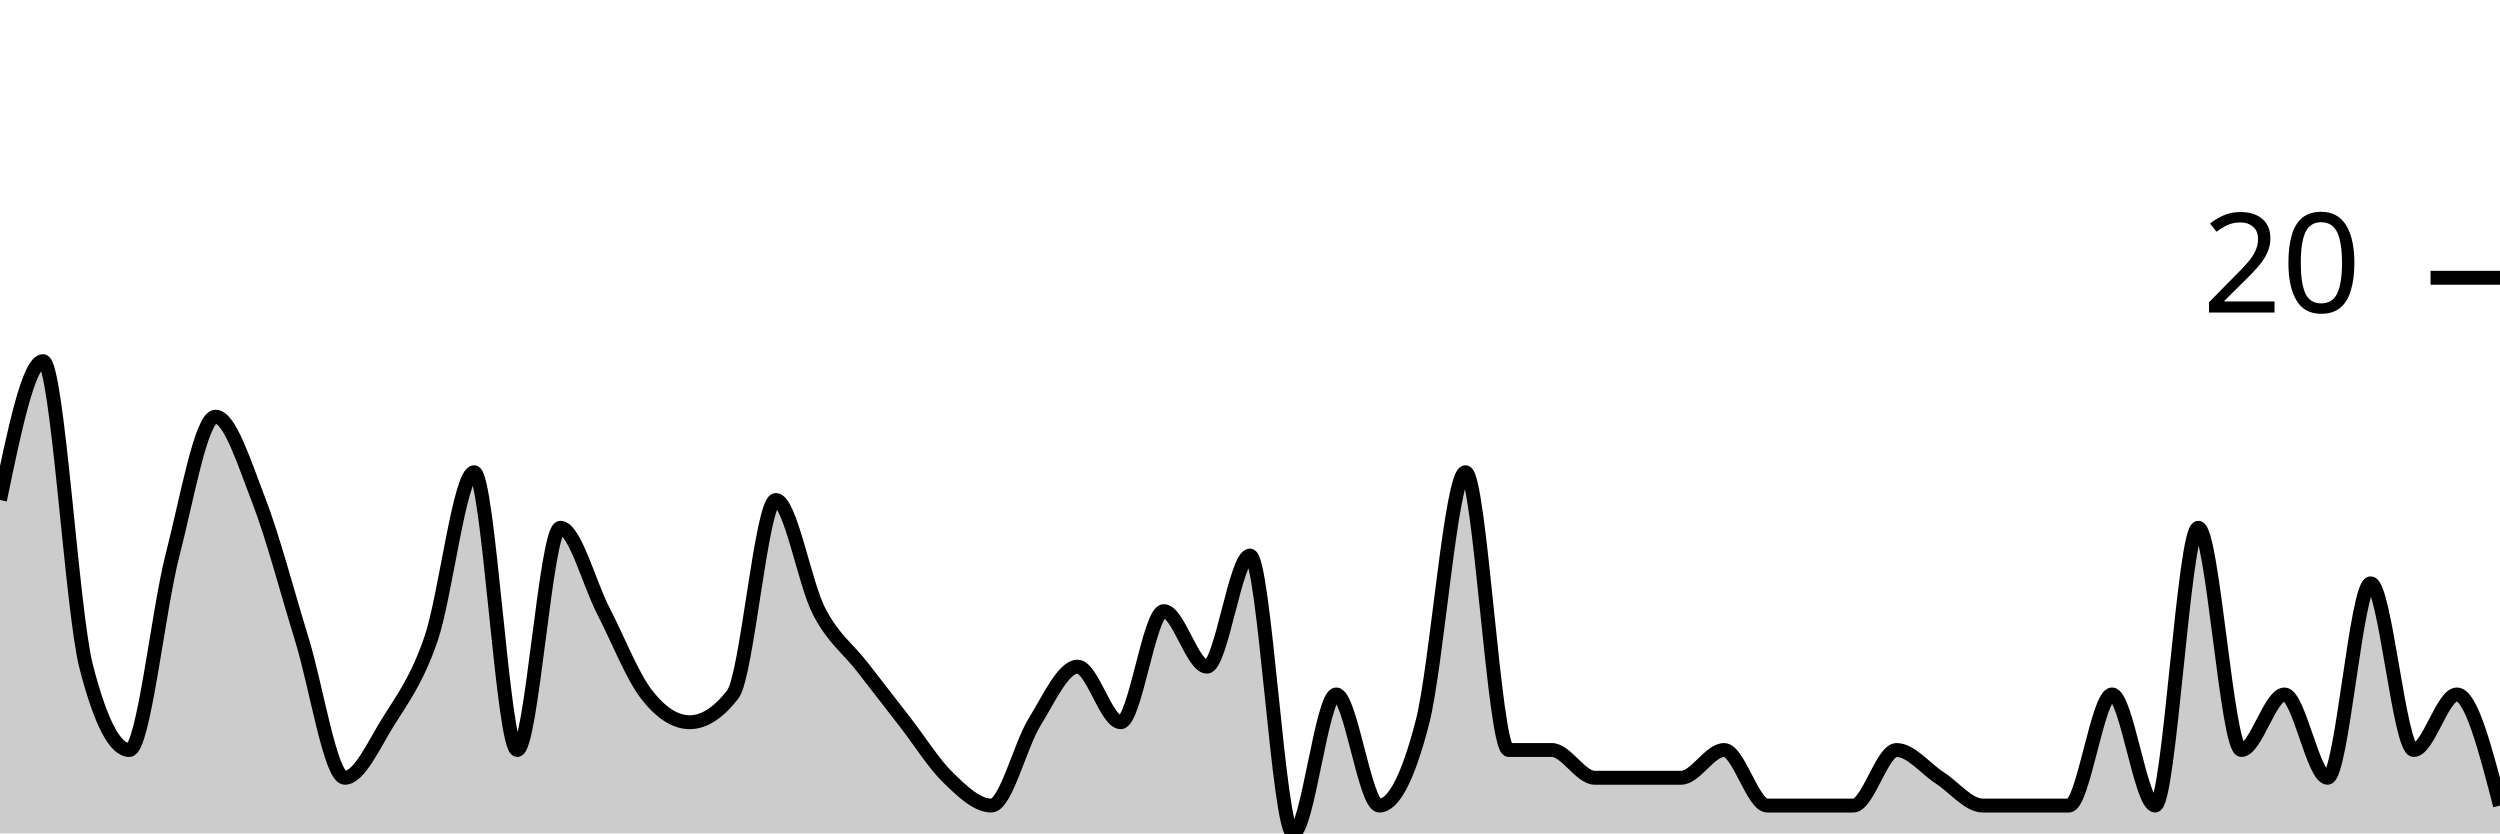
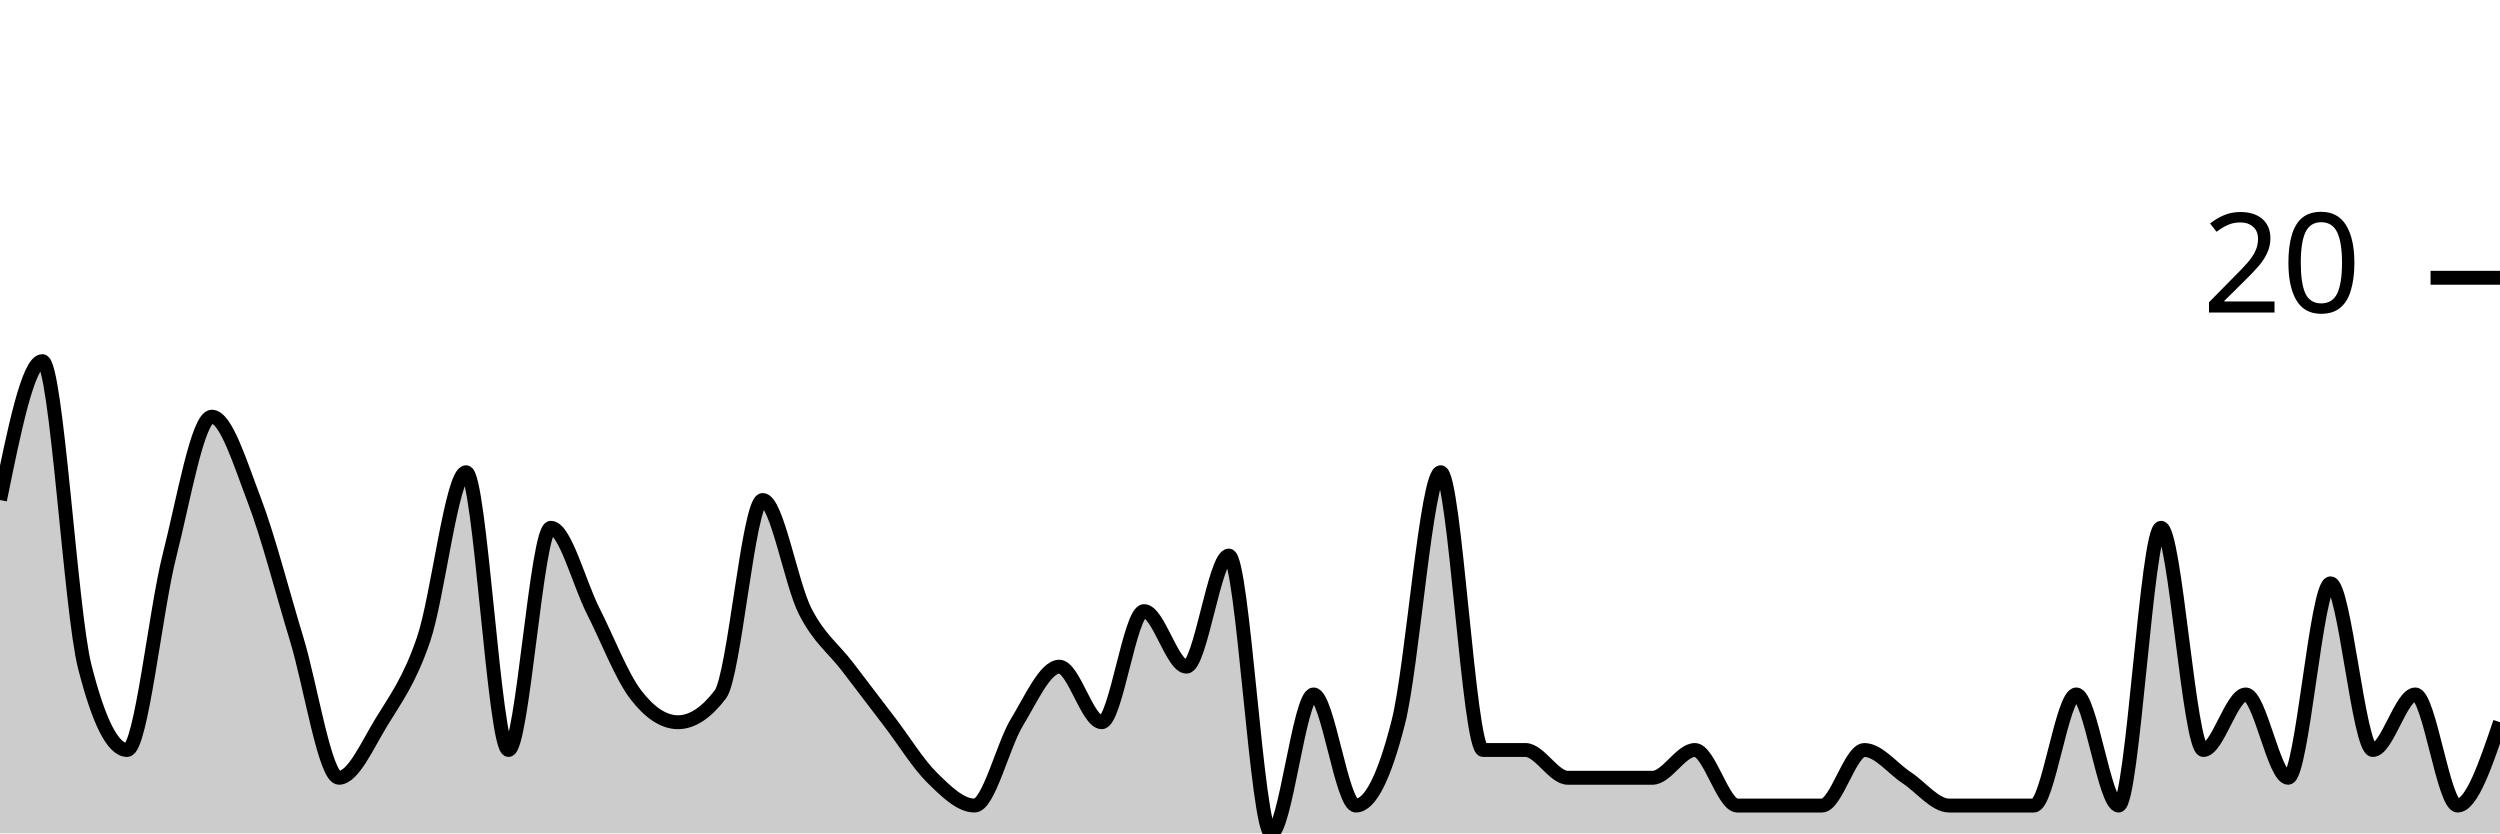
<svg xmlns="http://www.w3.org/2000/svg" viewBox="0 0 180 60">
  <g transform="translate(0,20)">
-     <path class="area" fill="rgba(0, 0, 0, 0.2)" d="M0,16C1.034,11,2.069,6,3.103,6C4.138,6,5.172,24,6.207,28C7.241,32,8.276,34,9.31,34C10.345,34,11.379,24,12.414,20C13.448,16,14.483,10,15.517,10C16.552,10,17.586,13.333,18.621,16C19.655,18.667,20.69,22.667,21.724,26C22.759,29.333,23.793,36,24.828,36C25.862,36,26.897,33.667,27.931,32C28.966,30.333,30,29,31.034,26C32.069,23,33.103,14,34.138,14C35.172,14,36.207,34,37.241,34C38.276,34,39.31,18,40.345,18C41.379,18,42.414,22,43.448,24C44.483,26,45.517,28.667,46.552,30C47.586,31.333,48.621,32,49.655,32C50.69,32,51.724,31.333,52.759,30C53.793,28.667,54.828,16,55.862,16C56.897,16,57.931,22,58.966,24C60,26,61.034,26.667,62.069,28C63.103,29.333,64.138,30.667,65.172,32C66.207,33.333,67.241,35,68.276,36C69.31,37,70.345,38,71.379,38C72.414,38,73.448,33.667,74.483,32C75.517,30.333,76.552,28,77.586,28C78.621,28,79.655,32,80.69,32C81.724,32,82.759,24,83.793,24C84.828,24,85.862,28,86.897,28C87.931,28,88.966,20,90,20C91.034,20,92.069,40,93.103,40C94.138,40,95.172,30,96.207,30C97.241,30,98.276,38,99.31,38C100.345,38,101.379,36,102.414,32C103.448,28,104.483,14,105.517,14C106.552,14,107.586,34,108.621,34C109.655,34,110.69,34,111.724,34C112.759,34,113.793,36,114.828,36C115.862,36,116.897,36,117.931,36C118.966,36,120,36,121.034,36C122.069,36,123.103,34,124.138,34C125.172,34,126.207,38,127.241,38C128.276,38,129.31,38,130.345,38C131.379,38,132.414,38,133.448,38C134.483,38,135.517,34,136.552,34C137.586,34,138.621,35.333,139.655,36C140.69,36.667,141.724,38,142.759,38C143.793,38,144.828,38,145.862,38C146.897,38,147.931,38,148.966,38C150,38,151.034,30,152.069,30C153.103,30,154.138,38,155.172,38C156.207,38,157.241,18,158.276,18C159.31,18,160.345,34,161.379,34C162.414,34,163.448,30,164.483,30C165.517,30,166.552,36,167.586,36C168.621,36,169.655,22,170.69,22C171.724,22,172.759,34,173.793,34C174.828,34,175.862,30,176.897,30C177.931,30,178.966,34,180,38L180,40C178.966,40,177.931,40,176.897,40C175.862,40,174.828,40,173.793,40C172.759,40,171.724,40,170.69,40C169.655,40,168.621,40,167.586,40C166.552,40,165.517,40,164.483,40C163.448,40,162.414,40,161.379,40C160.345,40,159.31,40,158.276,40C157.241,40,156.207,40,155.172,40C154.138,40,153.103,40,152.069,40C151.034,40,150,40,148.966,40C147.931,40,146.897,40,145.862,40C144.828,40,143.793,40,142.759,40C141.724,40,140.69,40,139.655,40C138.621,40,137.586,40,136.552,40C135.517,40,134.483,40,133.448,40C132.414,40,131.379,40,130.345,40C129.31,40,128.276,40,127.241,40C126.207,40,125.172,40,124.138,40C123.103,40,122.069,40,121.034,40C120,40,118.966,40,117.931,40C116.897,40,115.862,40,114.828,40C113.793,40,112.759,40,111.724,40C110.69,40,109.655,40,108.621,40C107.586,40,106.552,40,105.517,40C104.483,40,103.448,40,102.414,40C101.379,40,100.345,40,99.31,40C98.276,40,97.241,40,96.207,40C95.172,40,94.138,40,93.103,40C92.069,40,91.034,40,90,40C88.966,40,87.931,40,86.897,40C85.862,40,84.828,40,83.793,40C82.759,40,81.724,40,80.69,40C79.655,40,78.621,40,77.586,40C76.552,40,75.517,40,74.483,40C73.448,40,72.414,40,71.379,40C70.345,40,69.31,40,68.276,40C67.241,40,66.207,40,65.172,40C64.138,40,63.103,40,62.069,40C61.034,40,60,40,58.966,40C57.931,40,56.897,40,55.862,40C54.828,40,53.793,40,52.759,40C51.724,40,50.69,40,49.655,40C48.621,40,47.586,40,46.552,40C45.517,40,44.483,40,43.448,40C42.414,40,41.379,40,40.345,40C39.31,40,38.276,40,37.241,40C36.207,40,35.172,40,34.138,40C33.103,40,32.069,40,31.034,40C30,40,28.966,40,27.931,40C26.897,40,25.862,40,24.828,40C23.793,40,22.759,40,21.724,40C20.69,40,19.655,40,18.621,40C17.586,40,16.552,40,15.517,40C14.483,40,13.448,40,12.414,40C11.379,40,10.345,40,9.31,40C8.276,40,7.241,40,6.207,40C5.172,40,4.138,40,3.103,40C2.069,40,1.034,40,0,40Z" />
-     <path class="line" stroke="black" fill="none" d="M0,16C1.034,11,2.069,6,3.103,6C4.138,6,5.172,24,6.207,28C7.241,32,8.276,34,9.31,34C10.345,34,11.379,24,12.414,20C13.448,16,14.483,10,15.517,10C16.552,10,17.586,13.333,18.621,16C19.655,18.667,20.69,22.667,21.724,26C22.759,29.333,23.793,36,24.828,36C25.862,36,26.897,33.667,27.931,32C28.966,30.333,30,29,31.034,26C32.069,23,33.103,14,34.138,14C35.172,14,36.207,34,37.241,34C38.276,34,39.31,18,40.345,18C41.379,18,42.414,22,43.448,24C44.483,26,45.517,28.667,46.552,30C47.586,31.333,48.621,32,49.655,32C50.69,32,51.724,31.333,52.759,30C53.793,28.667,54.828,16,55.862,16C56.897,16,57.931,22,58.966,24C60,26,61.034,26.667,62.069,28C63.103,29.333,64.138,30.667,65.172,32C66.207,33.333,67.241,35,68.276,36C69.31,37,70.345,38,71.379,38C72.414,38,73.448,33.667,74.483,32C75.517,30.333,76.552,28,77.586,28C78.621,28,79.655,32,80.69,32C81.724,32,82.759,24,83.793,24C84.828,24,85.862,28,86.897,28C87.931,28,88.966,20,90,20C91.034,20,92.069,40,93.103,40C94.138,40,95.172,30,96.207,30C97.241,30,98.276,38,99.31,38C100.345,38,101.379,36,102.414,32C103.448,28,104.483,14,105.517,14C106.552,14,107.586,34,108.621,34C109.655,34,110.69,34,111.724,34C112.759,34,113.793,36,114.828,36C115.862,36,116.897,36,117.931,36C118.966,36,120,36,121.034,36C122.069,36,123.103,34,124.138,34C125.172,34,126.207,38,127.241,38C128.276,38,129.31,38,130.345,38C131.379,38,132.414,38,133.448,38C134.483,38,135.517,34,136.552,34C137.586,34,138.621,35.333,139.655,36C140.69,36.667,141.724,38,142.759,38C143.793,38,144.828,38,145.862,38C146.897,38,147.931,38,148.966,38C150,38,151.034,30,152.069,30C153.103,30,154.138,38,155.172,38C156.207,38,157.241,18,158.276,18C159.31,18,160.345,34,161.379,34C162.414,34,163.448,30,164.483,30C165.517,30,166.552,36,167.586,36C168.621,36,169.655,22,170.69,22C171.724,22,172.759,34,173.793,34C174.828,34,175.862,30,176.897,30C177.931,30,178.966,34,180,38" />
+     <path class="area" fill="rgba(0, 0, 0, 0.2)" d="M0,16C1.017,11,2.034,6,3.051,6C4.068,6,5.085,24,6.102,28C7.119,32,8.136,34,9.153,34C10.169,34,11.186,24,12.203,20C13.22,16,14.237,10,15.254,10C16.271,10,17.288,13.333,18.305,16C19.322,18.667,20.339,22.667,21.356,26C22.373,29.333,23.39,36,24.407,36C25.424,36,26.441,33.667,27.458,32C28.475,30.333,29.492,29,30.508,26C31.525,23,32.542,14,33.559,14C34.576,14,35.593,34,36.61,34C37.627,34,38.644,18,39.661,18C40.678,18,41.695,22,42.712,24C43.729,26,44.746,28.667,45.763,30C46.78,31.333,47.797,32,48.814,32C49.831,32,50.847,31.333,51.864,30C52.881,28.667,53.898,16,54.915,16C55.932,16,56.949,22,57.966,24C58.983,26,60,26.667,61.017,28C62.034,29.333,63.051,30.667,64.068,32C65.085,33.333,66.102,35,67.119,36C68.136,37,69.153,38,70.169,38C71.186,38,72.203,33.667,73.22,32C74.237,30.333,75.254,28,76.271,28C77.288,28,78.305,32,79.322,32C80.339,32,81.356,24,82.373,24C83.39,24,84.407,28,85.424,28C86.441,28,87.458,20,88.475,20C89.492,20,90.508,40,91.525,40C92.542,40,93.559,30,94.576,30C95.593,30,96.61,38,97.627,38C98.644,38,99.661,36,100.678,32C101.695,28,102.712,14,103.729,14C104.746,14,105.763,34,106.78,34C107.797,34,108.814,34,109.831,34C110.847,34,111.864,36,112.881,36C113.898,36,114.915,36,115.932,36C116.949,36,117.966,36,118.983,36C120,36,121.017,34,122.034,34C123.051,34,124.068,38,125.085,38C126.102,38,127.119,38,128.136,38C129.153,38,130.169,38,131.186,38C132.203,38,133.22,34,134.237,34C135.254,34,136.271,35.333,137.288,36C138.305,36.667,139.322,38,140.339,38C141.356,38,142.373,38,143.39,38C144.407,38,145.424,38,146.441,38C147.458,38,148.475,30,149.492,30C150.508,30,151.525,38,152.542,38C153.559,38,154.576,18,155.593,18C156.61,18,157.627,34,158.644,34C159.661,34,160.678,30,161.695,30C162.712,30,163.729,36,164.746,36C165.763,36,166.78,22,167.797,22C168.814,22,169.831,34,170.847,34C171.864,34,172.881,30,173.898,30C174.915,30,175.932,38,176.949,38C177.966,38,178.983,35,180,32L180,40C178.983,40,177.966,40,176.949,40C175.932,40,174.915,40,173.898,40C172.881,40,171.864,40,170.847,40C169.831,40,168.814,40,167.797,40C166.78,40,165.763,40,164.746,40C163.729,40,162.712,40,161.695,40C160.678,40,159.661,40,158.644,40C157.627,40,156.61,40,155.593,40C154.576,40,153.559,40,152.542,40C151.525,40,150.508,40,149.492,40C148.475,40,147.458,40,146.441,40C145.424,40,144.407,40,143.39,40C142.373,40,141.356,40,140.339,40C139.322,40,138.305,40,137.288,40C136.271,40,135.254,40,134.237,40C133.22,40,132.203,40,131.186,40C130.169,40,129.153,40,128.136,40C127.119,40,126.102,40,125.085,40C124.068,40,123.051,40,122.034,40C121.017,40,120,40,118.983,40C117.966,40,116.949,40,115.932,40C114.915,40,113.898,40,112.881,40C111.864,40,110.847,40,109.831,40C108.814,40,107.797,40,106.78,40C105.763,40,104.746,40,103.729,40C102.712,40,101.695,40,100.678,40C99.661,40,98.644,40,97.627,40C96.61,40,95.593,40,94.576,40C93.559,40,92.542,40,91.525,40C90.508,40,89.492,40,88.475,40C87.458,40,86.441,40,85.424,40C84.407,40,83.39,40,82.373,40C81.356,40,80.339,40,79.322,40C78.305,40,77.288,40,76.271,40C75.254,40,74.237,40,73.22,40C72.203,40,71.186,40,70.169,40C69.153,40,68.136,40,67.119,40C66.102,40,65.085,40,64.068,40C63.051,40,62.034,40,61.017,40C60,40,58.983,40,57.966,40C56.949,40,55.932,40,54.915,40C53.898,40,52.881,40,51.864,40C50.847,40,49.831,40,48.814,40C47.797,40,46.78,40,45.763,40C44.746,40,43.729,40,42.712,40C41.695,40,40.678,40,39.661,40C38.644,40,37.627,40,36.61,40C35.593,40,34.576,40,33.559,40C32.542,40,31.525,40,30.508,40C29.492,40,28.475,40,27.458,40C26.441,40,25.424,40,24.407,40C23.39,40,22.373,40,21.356,40C20.339,40,19.322,40,18.305,40C17.288,40,16.271,40,15.254,40C14.237,40,13.22,40,12.203,40C11.186,40,10.169,40,9.153,40C8.136,40,7.119,40,6.102,40C5.085,40,4.068,40,3.051,40C2.034,40,1.017,40,0,40Z" />
+     <path class="line" stroke="black" fill="none" d="M0,16C1.017,11,2.034,6,3.051,6C4.068,6,5.085,24,6.102,28C7.119,32,8.136,34,9.153,34C10.169,34,11.186,24,12.203,20C13.22,16,14.237,10,15.254,10C16.271,10,17.288,13.333,18.305,16C19.322,18.667,20.339,22.667,21.356,26C22.373,29.333,23.39,36,24.407,36C25.424,36,26.441,33.667,27.458,32C28.475,30.333,29.492,29,30.508,26C31.525,23,32.542,14,33.559,14C34.576,14,35.593,34,36.61,34C37.627,34,38.644,18,39.661,18C40.678,18,41.695,22,42.712,24C43.729,26,44.746,28.667,45.763,30C46.78,31.333,47.797,32,48.814,32C49.831,32,50.847,31.333,51.864,30C52.881,28.667,53.898,16,54.915,16C55.932,16,56.949,22,57.966,24C58.983,26,60,26.667,61.017,28C62.034,29.333,63.051,30.667,64.068,32C65.085,33.333,66.102,35,67.119,36C68.136,37,69.153,38,70.169,38C71.186,38,72.203,33.667,73.22,32C74.237,30.333,75.254,28,76.271,28C77.288,28,78.305,32,79.322,32C80.339,32,81.356,24,82.373,24C83.39,24,84.407,28,85.424,28C86.441,28,87.458,20,88.475,20C89.492,20,90.508,40,91.525,40C92.542,40,93.559,30,94.576,30C95.593,30,96.61,38,97.627,38C98.644,38,99.661,36,100.678,32C101.695,28,102.712,14,103.729,14C104.746,14,105.763,34,106.78,34C107.797,34,108.814,34,109.831,34C110.847,34,111.864,36,112.881,36C113.898,36,114.915,36,115.932,36C116.949,36,117.966,36,118.983,36C120,36,121.017,34,122.034,34C123.051,34,124.068,38,125.085,38C126.102,38,127.119,38,128.136,38C129.153,38,130.169,38,131.186,38C132.203,38,133.22,34,134.237,34C135.254,34,136.271,35.333,137.288,36C138.305,36.667,139.322,38,140.339,38C141.356,38,142.373,38,143.39,38C144.407,38,145.424,38,146.441,38C147.458,38,148.475,30,149.492,30C150.508,30,151.525,38,152.542,38C153.559,38,154.576,18,155.593,18C156.61,18,157.627,34,158.644,34C159.661,34,160.678,30,161.695,30C162.712,30,163.729,36,164.746,36C165.763,36,166.78,22,167.797,22C168.814,22,169.831,34,170.847,34C171.864,34,172.881,30,173.898,30C174.915,30,175.932,38,176.949,38C177.966,38,178.983,35,180,32" />
    <path class="axis-ceiling" stroke-width="1" stroke="black" fill="none" d="M175,0L180,0" />
    <text class="axis-ceiling-label" font-family="sans-serif" text-anchor="end" font-size="10px" x="170" y="2.5">20</text>
  </g>
</svg>
